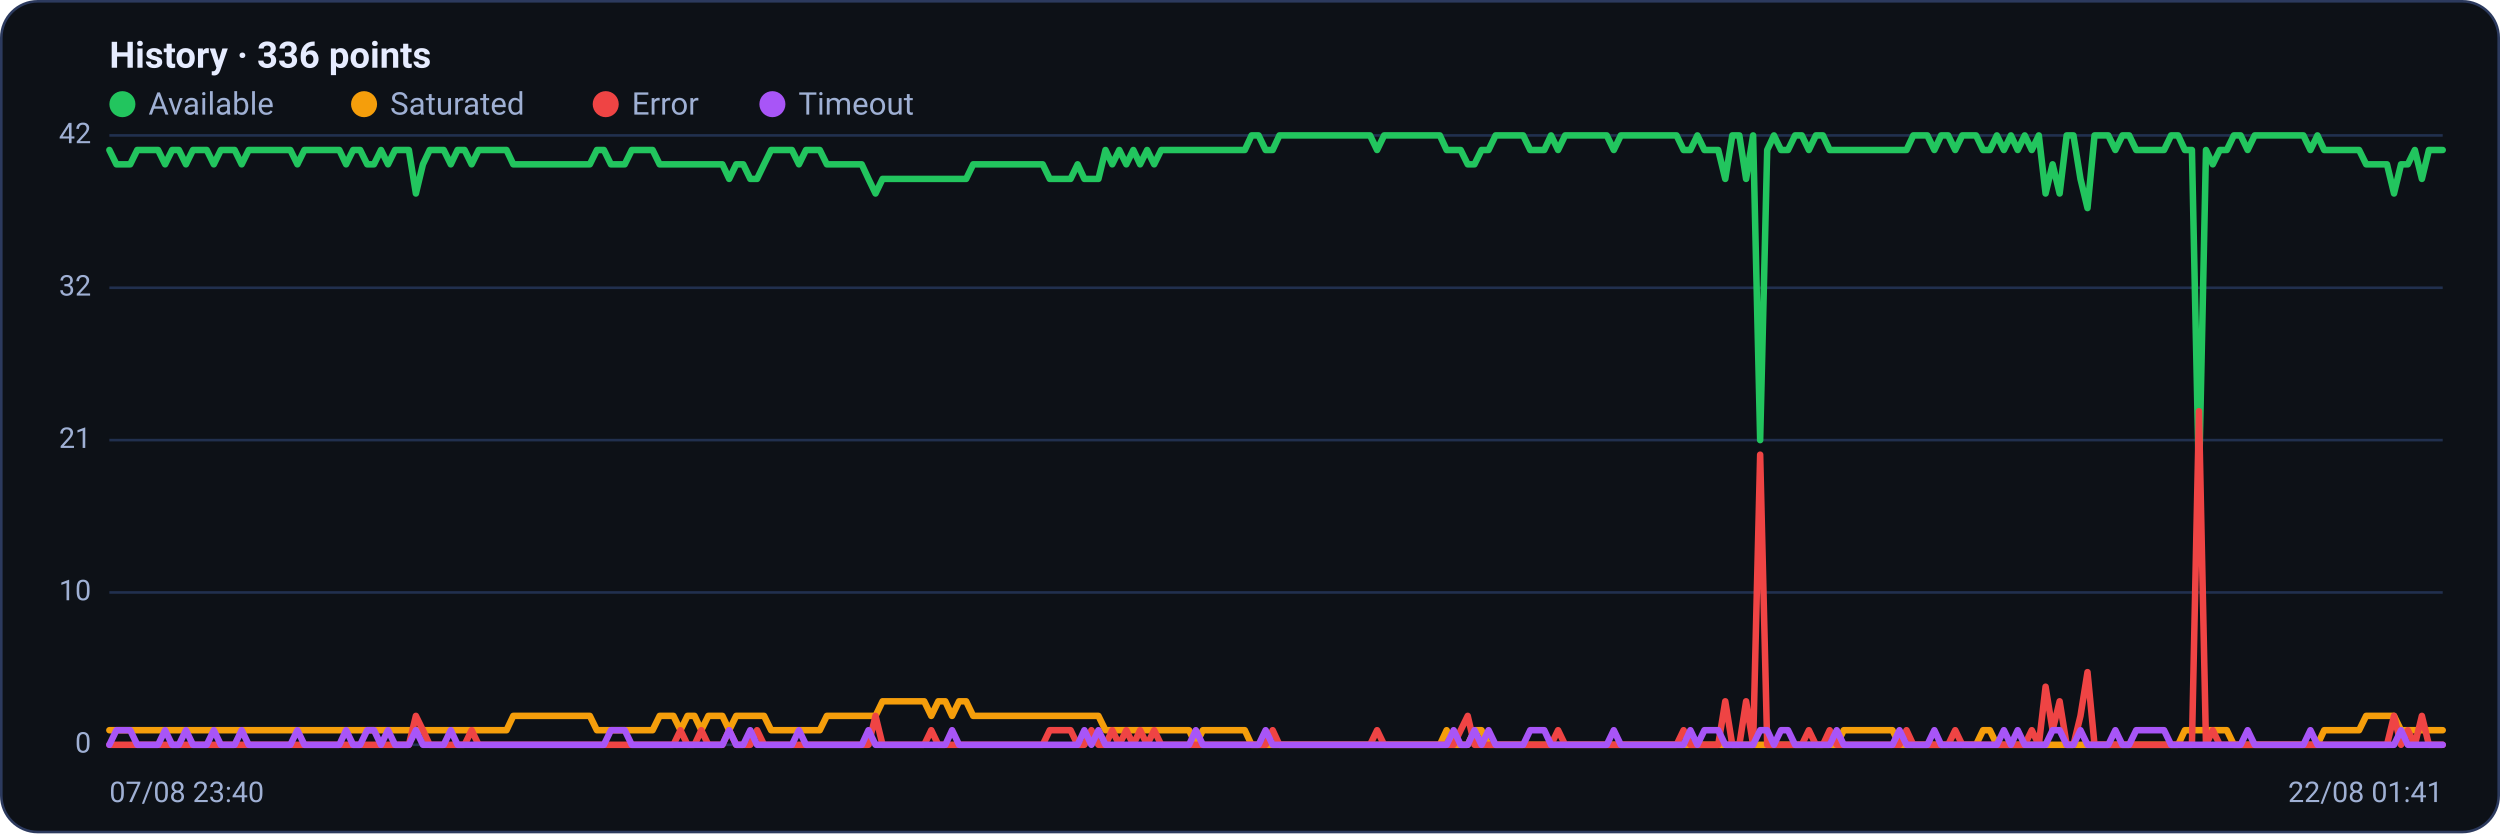
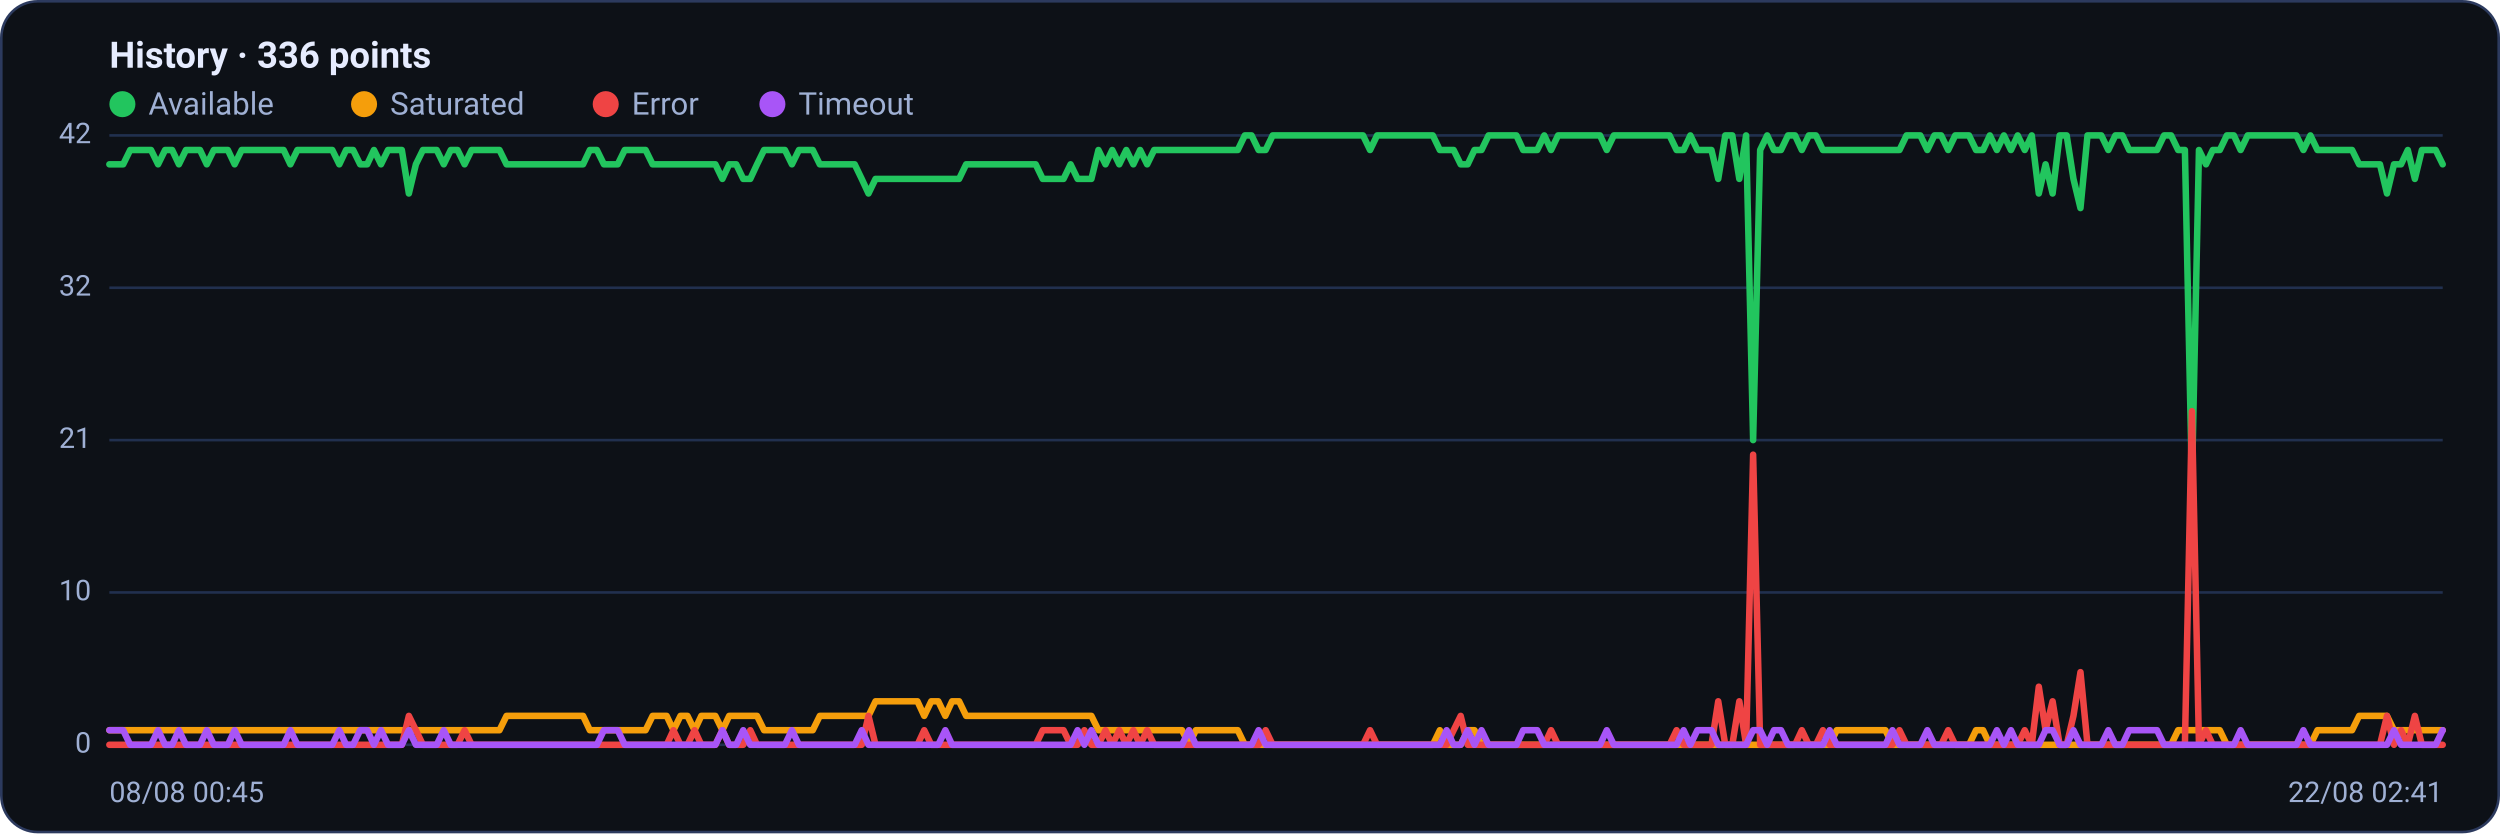
<svg xmlns="http://www.w3.org/2000/svg" viewBox="0 0 960 320" width="960" height="320" font-family="Segoe UI, system-ui, -apple-system, Roboto, Helvetica, Arial, sans-serif" role="img" aria-label="Availability history per region">
  <rect x="0.5" y="0.5" width="959" height="319" rx="14" fill="#0d1117" stroke="#2c3a5e" />
  <text x="42" y="26" font-size="14" font-weight="600" fill="#e6ecff">History · 336 points</text>
  <circle cx="47" cy="40" r="5" fill="#22c55e" />
  <text x="57" y="44" font-size="12" fill="#9fb0d4">Available</text>
  <circle cx="139.8" cy="40" r="5" fill="#f59e0b" />
  <text x="149.8" y="44" font-size="12" fill="#9fb0d4">Saturated</text>
  <circle cx="232.6" cy="40" r="5" fill="#ef4444" />
  <text x="242.6" y="44" font-size="12" fill="#9fb0d4">Error</text>
  <circle cx="296.6" cy="40" r="5" fill="#a855f7" />
  <text x="306.6" y="44" font-size="12" fill="#9fb0d4">Timeout</text>
  <line x1="42" y1="286.0" x2="938" y2="286.0" stroke="#21304f" stroke-width="1" />
  <text x="35" y="289.0" text-anchor="end" font-size="11" fill="#9fb0d4">0</text>
  <line x1="42" y1="227.5" x2="938" y2="227.5" stroke="#21304f" stroke-width="1" />
  <text x="35" y="230.5" text-anchor="end" font-size="11" fill="#9fb0d4">10</text>
  <line x1="42" y1="169.0" x2="938" y2="169.0" stroke="#21304f" stroke-width="1" />
  <text x="35" y="172.0" text-anchor="end" font-size="11" fill="#9fb0d4">21</text>
  <line x1="42" y1="110.5" x2="938" y2="110.5" stroke="#21304f" stroke-width="1" />
  <text x="35" y="113.5" text-anchor="end" font-size="11" fill="#9fb0d4">32</text>
  <line x1="42" y1="52.0" x2="938" y2="52.0" stroke="#21304f" stroke-width="1" />
  <text x="35" y="55.0" text-anchor="end" font-size="11" fill="#9fb0d4">42</text>
-   <polyline fill="none" stroke="#22c55e" stroke-width="2.5" stroke-linejoin="round" stroke-linecap="round" points="42.0,57.6 44.7,63.1 47.3,63.1 50.0,63.1 52.7,57.6 55.4,57.6 58.0,57.6 60.7,57.6 63.4,63.1 66.1,57.6 68.7,57.6 71.4,63.1 74.1,57.6 76.8,57.6 79.4,57.6 82.1,63.1 84.8,57.6 87.5,57.6 90.1,57.6 92.8,63.1 95.5,57.6 98.2,57.6 100.8,57.6 103.5,57.6 106.2,57.6 108.9,57.6 111.5,57.6 114.2,63.1 116.9,57.6 119.6,57.6 122.2,57.6 124.9,57.6 127.6,57.6 130.3,57.6 132.9,63.1 135.6,57.6 138.3,57.6 141.0,63.1 143.6,63.1 146.3,57.6 149.0,63.1 151.7,57.6 154.3,57.6 157.0,57.6 159.7,74.3 162.4,63.1 165.0,57.6 167.7,57.6 170.4,57.6 173.1,63.1 175.7,57.6 178.4,57.6 181.1,63.1 183.8,57.6 186.4,57.6 189.1,57.6 191.8,57.6 194.5,57.6 197.1,63.1 199.8,63.1 202.5,63.1 205.2,63.1 207.8,63.1 210.5,63.1 213.2,63.1 215.9,63.1 218.5,63.1 221.2,63.1 223.9,63.1 226.5,63.1 229.2,57.6 231.9,57.6 234.6,63.1 237.2,63.1 239.9,63.1 242.6,57.6 245.3,57.6 247.9,57.6 250.6,57.6 253.3,63.1 256.0,63.1 258.6,63.1 261.3,63.1 264.0,63.1 266.7,63.1 269.3,63.1 272.0,63.1 274.7,63.1 277.4,63.1 280.0,68.7 282.7,63.1 285.4,63.1 288.1,68.7 290.7,68.7 293.4,63.1 296.1,57.6 298.8,57.6 301.4,57.6 304.1,57.6 306.8,63.1 309.5,57.6 312.1,57.6 314.8,57.6 317.5,63.1 320.2,63.1 322.8,63.1 325.5,63.1 328.2,63.1 330.9,63.1 333.5,68.7 336.2,74.3 338.9,68.7 341.6,68.7 344.2,68.7 346.9,68.7 349.6,68.7 352.3,68.7 354.9,68.7 357.6,68.7 360.3,68.7 363.0,68.7 365.6,68.7 368.3,68.7 371.0,68.7 373.7,63.1 376.3,63.1 379.0,63.1 381.7,63.1 384.4,63.1 387.0,63.1 389.7,63.1 392.4,63.1 395.1,63.1 397.7,63.1 400.4,63.1 403.1,68.7 405.7,68.7 408.4,68.7 411.1,68.7 413.8,63.1 416.4,68.7 419.1,68.7 421.8,68.7 424.5,57.6 427.1,63.1 429.8,57.6 432.5,63.1 435.2,57.6 437.8,63.1 440.5,57.6 443.2,63.1 445.9,57.6 448.5,57.6 451.2,57.6 453.9,57.6 456.6,57.6 459.2,57.6 461.9,57.6 464.6,57.6 467.3,57.6 469.9,57.6 472.6,57.6 475.3,57.6 478.0,57.6 480.6,52.0 483.3,52.0 486.0,57.6 488.7,57.6 491.3,52.0 494.0,52.0 496.7,52.0 499.4,52.0 502.0,52.0 504.7,52.0 507.4,52.0 510.1,52.0 512.7,52.0 515.4,52.0 518.1,52.0 520.8,52.0 523.4,52.0 526.1,52.0 528.8,57.6 531.5,52.0 534.1,52.0 536.8,52.0 539.5,52.0 542.2,52.0 544.8,52.0 547.5,52.0 550.2,52.0 552.9,52.0 555.5,57.6 558.2,57.6 560.9,57.6 563.6,63.1 566.2,63.1 568.9,57.6 571.6,57.6 574.3,52.0 576.9,52.0 579.6,52.0 582.3,52.0 584.9,52.0 587.6,57.6 590.3,57.6 593.0,57.6 595.6,52.0 598.3,57.6 601.0,52.0 603.7,52.0 606.3,52.0 609.0,52.0 611.7,52.0 614.4,52.0 617.0,52.0 619.7,57.6 622.4,52.0 625.1,52.0 627.7,52.0 630.4,52.0 633.1,52.0 635.8,52.0 638.4,52.0 641.1,52.0 643.8,52.0 646.5,57.6 649.1,57.6 651.8,52.0 654.5,57.6 657.2,57.6 659.8,57.6 662.5,68.7 665.2,52.0 667.9,52.0 670.5,68.7 673.2,52.0 675.9,169.0 678.6,57.6 681.2,52.0 683.9,57.6 686.6,57.6 689.3,52.0 691.9,52.0 694.6,57.6 697.3,52.0 700.0,52.0 702.6,57.6 705.3,57.6 708.0,57.6 710.7,57.6 713.3,57.6 716.0,57.6 718.7,57.6 721.4,57.6 724.0,57.6 726.7,57.6 729.4,57.6 732.1,57.6 734.7,52.0 737.4,52.0 740.1,52.0 742.8,57.6 745.4,52.0 748.1,52.0 750.8,57.6 753.5,52.0 756.1,52.0 758.8,52.0 761.5,57.6 764.1,57.6 766.8,52.0 769.5,57.6 772.2,52.0 774.8,57.6 777.5,52.0 780.2,57.6 782.9,52.0 785.5,74.3 788.2,63.1 790.9,74.3 793.6,52.0 796.2,52.0 798.9,68.7 801.6,79.9 804.3,52.0 806.9,52.0 809.6,52.0 812.3,57.6 815.0,52.0 817.6,52.0 820.3,57.6 823.0,57.6 825.7,57.6 828.3,57.6 831.0,57.6 833.7,52.0 836.4,52.0 839.0,57.6 841.7,57.6 844.4,185.7 847.1,57.6 849.7,63.1 852.4,57.6 855.1,57.6 857.8,52.0 860.4,52.0 863.1,57.6 865.8,52.0 868.5,52.0 871.1,52.0 873.8,52.0 876.5,52.0 879.2,52.0 881.8,52.0 884.5,52.0 887.2,57.6 889.9,52.0 892.5,57.6 895.2,57.6 897.9,57.6 900.6,57.6 903.2,57.6 905.9,57.6 908.6,63.1 911.3,63.1 913.9,63.1 916.6,63.1 919.3,74.3 922.0,63.1 924.6,63.1 927.3,57.6 930.0,68.7 932.7,57.6 935.3,57.6 938.0,57.6" />
-   <polyline fill="none" stroke="#f59e0b" stroke-width="2.5" stroke-linejoin="round" stroke-linecap="round" points="42.0,280.4 44.7,280.4 47.3,280.4 50.0,280.4 52.7,280.4 55.4,280.4 58.0,280.4 60.7,280.4 63.4,280.4 66.1,280.4 68.7,280.4 71.4,280.4 74.1,280.4 76.8,280.4 79.4,280.4 82.1,280.4 84.8,280.4 87.5,280.4 90.1,280.4 92.8,280.4 95.5,280.4 98.2,280.4 100.8,280.4 103.5,280.4 106.2,280.4 108.9,280.4 111.5,280.4 114.2,280.4 116.9,280.4 119.6,280.4 122.2,280.4 124.9,280.4 127.6,280.4 130.3,280.4 132.9,280.4 135.6,280.4 138.3,280.4 141.0,280.4 143.6,280.4 146.3,280.4 149.0,280.4 151.7,280.4 154.3,280.4 157.0,280.4 159.7,280.4 162.4,280.4 165.0,280.4 167.7,280.4 170.4,280.4 173.1,280.4 175.7,280.4 178.4,280.4 181.1,280.4 183.8,280.4 186.4,280.4 189.1,280.4 191.8,280.4 194.5,280.4 197.1,274.9 199.8,274.9 202.5,274.9 205.2,274.9 207.8,274.9 210.5,274.9 213.2,274.9 215.9,274.9 218.5,274.9 221.2,274.9 223.9,274.9 226.5,274.9 229.2,280.4 231.9,280.4 234.6,280.4 237.2,280.4 239.9,280.4 242.6,280.4 245.3,280.4 247.9,280.4 250.6,280.4 253.3,274.9 256.0,274.9 258.6,274.9 261.3,280.4 264.0,274.9 266.7,274.9 269.3,280.4 272.0,274.9 274.7,274.9 277.4,274.9 280.0,280.4 282.7,274.9 285.4,274.9 288.1,274.9 290.7,274.9 293.4,274.9 296.1,280.4 298.8,280.4 301.4,280.4 304.1,280.4 306.8,280.4 309.5,280.4 312.1,280.4 314.8,280.4 317.5,274.9 320.2,274.9 322.8,274.9 325.5,274.9 328.2,274.9 330.9,274.9 333.5,274.9 336.2,274.9 338.9,269.3 341.6,269.3 344.2,269.3 346.9,269.3 349.6,269.3 352.3,269.3 354.9,269.3 357.6,274.9 360.3,269.3 363.0,269.3 365.6,274.9 368.3,269.3 371.0,269.3 373.7,274.9 376.3,274.9 379.0,274.9 381.7,274.9 384.4,274.9 387.0,274.9 389.7,274.9 392.4,274.9 395.1,274.9 397.7,274.9 400.4,274.9 403.1,274.9 405.7,274.9 408.4,274.9 411.1,274.9 413.8,274.9 416.4,274.9 419.1,274.9 421.8,274.9 424.5,280.4 427.1,280.4 429.8,280.4 432.5,280.4 435.2,280.4 437.8,280.4 440.5,280.4 443.2,280.4 445.9,280.4 448.5,280.4 451.2,280.4 453.9,280.4 456.6,280.4 459.2,286.0 461.9,280.4 464.6,280.4 467.3,280.4 469.9,280.4 472.6,280.4 475.3,280.4 478.0,280.4 480.6,286.0 483.3,286.0 486.0,286.0 488.7,286.0 491.3,286.0 494.0,286.0 496.7,286.0 499.4,286.0 502.0,286.0 504.7,286.0 507.4,286.0 510.1,286.0 512.7,286.0 515.4,286.0 518.1,286.0 520.8,286.0 523.4,286.0 526.1,286.0 528.8,286.0 531.5,286.0 534.1,286.0 536.8,286.0 539.5,286.0 542.2,286.0 544.8,286.0 547.5,286.0 550.2,286.0 552.9,286.0 555.5,280.4 558.2,286.0 560.9,286.0 563.6,286.0 566.2,280.4 568.9,280.4 571.6,286.0 574.3,286.0 576.9,286.0 579.6,286.0 582.3,286.0 584.9,286.0 587.6,286.0 590.3,286.0 593.0,286.0 595.6,286.0 598.3,286.0 601.0,286.0 603.7,286.0 606.3,286.0 609.0,286.0 611.7,286.0 614.4,286.0 617.0,286.0 619.7,286.0 622.4,286.0 625.1,286.0 627.7,286.0 630.4,286.0 633.1,286.0 635.8,286.0 638.4,286.0 641.1,286.0 643.8,286.0 646.5,286.0 649.1,286.0 651.8,286.0 654.5,286.0 657.2,286.0 659.8,286.0 662.5,286.0 665.2,286.0 667.9,286.0 670.5,286.0 673.2,286.0 675.9,286.0 678.6,286.0 681.2,286.0 683.9,286.0 686.6,286.0 689.3,286.0 691.9,286.0 694.6,286.0 697.3,286.0 700.0,286.0 702.6,286.0 705.3,286.0 708.0,280.4 710.7,280.4 713.3,280.4 716.0,280.4 718.7,280.4 721.4,280.4 724.0,280.4 726.7,280.4 729.4,286.0 732.1,286.0 734.7,286.0 737.4,286.0 740.1,286.0 742.8,286.0 745.4,286.0 748.1,286.0 750.8,286.0 753.5,286.0 756.1,286.0 758.8,286.0 761.5,280.4 764.1,280.4 766.8,286.0 769.5,286.0 772.2,286.0 774.8,286.0 777.5,286.0 780.2,286.0 782.9,286.0 785.5,286.0 788.2,286.0 790.9,286.0 793.6,286.0 796.2,286.0 798.9,286.0 801.6,286.0 804.3,286.0 806.9,286.0 809.6,286.0 812.3,286.0 815.0,286.0 817.6,286.0 820.3,286.0 823.0,286.0 825.7,286.0 828.3,286.0 831.0,286.0 833.7,286.0 836.4,286.0 839.0,280.4 841.7,280.4 844.4,280.4 847.1,280.4 849.7,280.4 852.4,280.4 855.1,280.4 857.8,286.0 860.4,286.0 863.1,286.0 865.8,286.0 868.5,286.0 871.1,286.0 873.8,286.0 876.5,286.0 879.2,286.0 881.8,286.0 884.5,286.0 887.2,286.0 889.9,286.0 892.5,280.4 895.2,280.4 897.9,280.4 900.6,280.4 903.2,280.4 905.9,280.4 908.6,274.9 911.3,274.9 913.9,274.9 916.6,274.9 919.3,274.9 922.0,280.4 924.6,280.4 927.3,280.4 930.0,280.4 932.7,280.4 935.3,280.4 938.0,280.4" />
-   <polyline fill="none" stroke="#ef4444" stroke-width="2.5" stroke-linejoin="round" stroke-linecap="round" points="42.0,286.0 44.7,286.0 47.3,286.0 50.0,286.0 52.7,286.0 55.4,286.0 58.0,286.0 60.7,286.0 63.4,286.0 66.1,286.0 68.7,286.0 71.4,286.0 74.1,286.0 76.8,286.0 79.4,286.0 82.1,286.0 84.8,286.0 87.5,286.0 90.1,286.0 92.8,286.0 95.5,286.0 98.2,286.0 100.8,286.0 103.5,286.0 106.2,286.0 108.9,286.0 111.5,286.0 114.2,286.0 116.9,286.0 119.6,286.0 122.2,286.0 124.9,286.0 127.6,286.0 130.3,286.0 132.9,286.0 135.6,286.0 138.3,286.0 141.0,286.0 143.6,286.0 146.3,286.0 149.0,286.0 151.7,286.0 154.3,286.0 157.0,286.0 159.7,274.9 162.4,280.4 165.0,286.0 167.7,286.0 170.4,286.0 173.1,286.0 175.7,286.0 178.4,286.0 181.1,280.4 183.8,286.0 186.4,286.0 189.1,286.0 191.8,286.0 194.5,286.0 197.1,286.0 199.8,286.0 202.5,286.0 205.2,286.0 207.8,286.0 210.5,286.0 213.2,286.0 215.9,286.0 218.5,286.0 221.2,286.0 223.9,286.0 226.5,286.0 229.2,286.0 231.9,286.0 234.6,286.0 237.2,286.0 239.9,286.0 242.6,286.0 245.3,286.0 247.9,286.0 250.6,286.0 253.3,286.0 256.0,286.0 258.6,286.0 261.3,280.4 264.0,286.0 266.7,286.0 269.3,280.4 272.0,286.0 274.7,286.0 277.4,286.0 280.0,280.4 282.7,286.0 285.4,286.0 288.1,286.0 290.7,280.4 293.4,286.0 296.1,286.0 298.8,286.0 301.4,286.0 304.1,286.0 306.8,286.0 309.5,286.0 312.1,286.0 314.8,286.0 317.5,286.0 320.2,286.0 322.8,286.0 325.5,286.0 328.2,286.0 330.9,286.0 333.5,286.0 336.2,274.9 338.9,286.0 341.6,286.0 344.2,286.0 346.9,286.0 349.6,286.0 352.3,286.0 354.9,286.0 357.6,280.4 360.3,286.0 363.0,286.0 365.6,286.0 368.3,286.0 371.0,286.0 373.7,286.0 376.3,286.0 379.0,286.0 381.7,286.0 384.4,286.0 387.0,286.0 389.7,286.0 392.4,286.0 395.1,286.0 397.7,286.0 400.4,286.0 403.1,280.4 405.7,280.4 408.4,280.4 411.1,280.4 413.8,286.0 416.4,286.0 419.1,280.4 421.8,286.0 424.5,286.0 427.1,280.4 429.8,286.0 432.5,280.4 435.2,286.0 437.8,280.4 440.5,286.0 443.2,280.4 445.9,286.0 448.5,286.0 451.2,286.0 453.9,286.0 456.6,286.0 459.2,286.0 461.9,286.0 464.6,286.0 467.3,286.0 469.9,286.0 472.6,286.0 475.3,286.0 478.0,286.0 480.6,286.0 483.3,286.0 486.0,286.0 488.7,280.4 491.3,286.0 494.0,286.0 496.7,286.0 499.4,286.0 502.0,286.0 504.7,286.0 507.4,286.0 510.1,286.0 512.7,286.0 515.4,286.0 518.1,286.0 520.8,286.0 523.4,286.0 526.1,286.0 528.8,280.4 531.5,286.0 534.1,286.0 536.8,286.0 539.5,286.0 542.2,286.0 544.8,286.0 547.5,286.0 550.2,286.0 552.9,286.0 555.5,286.0 558.2,286.0 560.9,280.4 563.6,274.9 566.2,286.0 568.9,286.0 571.6,286.0 574.3,286.0 576.9,286.0 579.6,286.0 582.3,286.0 584.9,286.0 587.6,286.0 590.3,286.0 593.0,286.0 595.6,286.0 598.3,280.4 601.0,286.0 603.7,286.0 606.3,286.0 609.0,286.0 611.7,286.0 614.4,286.0 617.0,286.0 619.7,286.0 622.4,286.0 625.1,286.0 627.7,286.0 630.4,286.0 633.1,286.0 635.8,286.0 638.4,286.0 641.1,286.0 643.8,286.0 646.5,280.4 649.1,286.0 651.8,286.0 654.5,286.0 657.2,286.0 659.8,286.0 662.5,269.3 665.2,286.0 667.9,286.0 670.5,269.3 673.2,286.0 675.9,174.6 678.6,286.0 681.2,286.0 683.9,286.0 686.6,286.0 689.3,286.0 691.9,286.0 694.6,280.4 697.3,286.0 700.0,286.0 702.6,280.4 705.3,286.0 708.0,286.0 710.7,286.0 713.3,286.0 716.0,286.0 718.7,286.0 721.4,286.0 724.0,286.0 726.7,286.0 729.4,286.0 732.1,280.4 734.7,286.0 737.4,286.0 740.1,286.0 742.8,286.0 745.4,286.0 748.1,286.0 750.8,280.4 753.5,286.0 756.1,286.0 758.8,286.0 761.5,286.0 764.1,286.0 766.8,286.0 769.5,286.0 772.2,286.0 774.8,286.0 777.5,286.0 780.2,280.4 782.9,286.0 785.5,263.7 788.2,280.4 790.9,269.3 793.6,286.0 796.2,286.0 798.9,274.9 801.6,258.1 804.3,286.0 806.9,286.0 809.6,286.0 812.3,286.0 815.0,286.0 817.6,286.0 820.3,286.0 823.0,286.0 825.7,286.0 828.3,286.0 831.0,286.0 833.7,286.0 836.4,286.0 839.0,286.0 841.7,286.0 844.4,157.9 847.1,286.0 849.7,280.4 852.4,286.0 855.1,286.0 857.8,286.0 860.4,286.0 863.1,286.0 865.8,286.0 868.5,286.0 871.1,286.0 873.8,286.0 876.5,286.0 879.2,286.0 881.8,286.0 884.5,286.0 887.2,286.0 889.9,286.0 892.5,286.0 895.2,286.0 897.9,286.0 900.6,286.0 903.2,286.0 905.9,286.0 908.6,286.0 911.3,286.0 913.9,286.0 916.6,286.0 919.3,274.9 922.0,286.0 924.6,280.4 927.3,286.0 930.0,274.9 932.7,286.0 935.3,286.0 938.0,286.0" />
-   <polyline fill="none" stroke="#a855f7" stroke-width="2.5" stroke-linejoin="round" stroke-linecap="round" points="42.0,286.0 44.7,280.4 47.3,280.4 50.0,280.4 52.7,286.0 55.4,286.0 58.0,286.0 60.7,286.0 63.4,280.4 66.1,286.0 68.7,286.0 71.4,280.4 74.1,286.0 76.8,286.0 79.4,286.0 82.1,280.4 84.8,286.0 87.5,286.0 90.1,286.0 92.8,280.4 95.5,286.0 98.2,286.0 100.8,286.0 103.5,286.0 106.2,286.0 108.9,286.0 111.5,286.0 114.2,280.4 116.9,286.0 119.6,286.0 122.2,286.0 124.9,286.0 127.6,286.0 130.3,286.0 132.9,280.4 135.6,286.0 138.3,286.0 141.0,280.4 143.6,280.4 146.3,286.0 149.0,280.4 151.7,286.0 154.3,286.0 157.0,286.0 159.7,280.4 162.4,286.0 165.0,286.0 167.7,286.0 170.4,286.0 173.1,280.4 175.7,286.0 178.4,286.0 181.1,286.0 183.8,286.0 186.4,286.0 189.1,286.0 191.8,286.0 194.5,286.0 197.1,286.0 199.8,286.0 202.5,286.0 205.2,286.0 207.8,286.0 210.5,286.0 213.2,286.0 215.9,286.0 218.5,286.0 221.2,286.0 223.9,286.0 226.5,286.0 229.2,286.0 231.9,286.0 234.6,280.4 237.2,280.4 239.9,280.4 242.6,286.0 245.3,286.0 247.9,286.0 250.6,286.0 253.3,286.0 256.0,286.0 258.6,286.0 261.3,286.0 264.0,286.0 266.7,286.0 269.3,286.0 272.0,286.0 274.7,286.0 277.4,286.0 280.0,280.4 282.7,286.0 285.4,286.0 288.1,280.4 290.7,286.0 293.4,286.0 296.1,286.0 298.8,286.0 301.4,286.0 304.1,286.0 306.8,280.4 309.5,286.0 312.1,286.0 314.8,286.0 317.5,286.0 320.2,286.0 322.8,286.0 325.5,286.0 328.2,286.0 330.9,286.0 333.5,280.4 336.2,286.0 338.9,286.0 341.6,286.0 344.2,286.0 346.9,286.0 349.6,286.0 352.3,286.0 354.9,286.0 357.6,286.0 360.3,286.0 363.0,286.0 365.6,280.4 368.3,286.0 371.0,286.0 373.7,286.0 376.3,286.0 379.0,286.0 381.7,286.0 384.4,286.0 387.0,286.0 389.7,286.0 392.4,286.0 395.1,286.0 397.7,286.0 400.4,286.0 403.1,286.0 405.7,286.0 408.4,286.0 411.1,286.0 413.8,286.0 416.4,280.4 419.1,286.0 421.8,280.4 424.5,286.0 427.1,286.0 429.8,286.0 432.5,286.0 435.2,286.0 437.8,286.0 440.5,286.0 443.2,286.0 445.9,286.0 448.5,286.0 451.2,286.0 453.9,286.0 456.6,286.0 459.2,280.4 461.9,286.0 464.6,286.0 467.3,286.0 469.9,286.0 472.6,286.0 475.3,286.0 478.0,286.0 480.6,286.0 483.3,286.0 486.0,280.4 488.7,286.0 491.3,286.0 494.0,286.0 496.7,286.0 499.4,286.0 502.0,286.0 504.7,286.0 507.4,286.0 510.1,286.0 512.7,286.0 515.4,286.0 518.1,286.0 520.8,286.0 523.4,286.0 526.1,286.0 528.8,286.0 531.5,286.0 534.1,286.0 536.8,286.0 539.5,286.0 542.2,286.0 544.8,286.0 547.5,286.0 550.2,286.0 552.9,286.0 555.5,286.0 558.2,280.4 560.9,286.0 563.6,286.0 566.2,280.4 568.9,286.0 571.6,280.4 574.3,286.0 576.9,286.0 579.6,286.0 582.3,286.0 584.9,286.0 587.6,280.4 590.3,280.4 593.0,280.4 595.6,286.0 598.3,286.0 601.0,286.0 603.7,286.0 606.3,286.0 609.0,286.0 611.7,286.0 614.4,286.0 617.0,286.0 619.7,280.4 622.4,286.0 625.1,286.0 627.7,286.0 630.4,286.0 633.1,286.0 635.8,286.0 638.4,286.0 641.1,286.0 643.8,286.0 646.5,286.0 649.1,280.4 651.8,286.0 654.5,280.4 657.2,280.4 659.8,280.4 662.5,286.0 665.2,286.0 667.9,286.0 670.5,286.0 673.2,286.0 675.9,280.4 678.6,280.4 681.2,286.0 683.9,280.4 686.6,280.4 689.3,286.0 691.9,286.0 694.6,286.0 697.3,286.0 700.0,286.0 702.6,286.0 705.3,280.4 708.0,286.0 710.7,286.0 713.3,286.0 716.0,286.0 718.7,286.0 721.4,286.0 724.0,286.0 726.7,286.0 729.4,280.4 732.1,286.0 734.7,286.0 737.4,286.0 740.1,286.0 742.8,280.4 745.4,286.0 748.1,286.0 750.8,286.0 753.5,286.0 756.1,286.0 758.8,286.0 761.5,286.0 764.1,286.0 766.8,286.0 769.5,280.4 772.2,286.0 774.8,280.4 777.5,286.0 780.2,286.0 782.9,286.0 785.5,286.0 788.2,280.4 790.9,280.4 793.6,286.0 796.2,286.0 798.9,280.4 801.6,286.0 804.3,286.0 806.9,286.0 809.6,286.0 812.3,280.4 815.0,286.0 817.6,286.0 820.3,280.4 823.0,280.4 825.7,280.4 828.3,280.4 831.0,280.4 833.7,286.0 836.4,286.0 839.0,286.0 841.7,286.0 844.4,286.0 847.1,286.0 849.7,286.0 852.4,286.0 855.1,286.0 857.8,286.0 860.4,286.0 863.1,280.4 865.8,286.0 868.5,286.0 871.1,286.0 873.8,286.0 876.5,286.0 879.2,286.0 881.8,286.0 884.5,286.0 887.2,280.4 889.9,286.0 892.5,286.0 895.2,286.0 897.9,286.0 900.6,286.0 903.2,286.0 905.9,286.0 908.6,286.0 911.3,286.0 913.9,286.0 916.6,286.0 919.3,286.0 922.0,280.4 924.6,286.0 927.3,286.0 930.0,286.0 932.7,286.0 935.3,286.0 938.0,286.0" />
-   <text x="42" y="308" font-size="11" fill="#9fb0d4">07/08 23:40</text>
-   <text x="938" y="308" text-anchor="end" font-size="11" fill="#9fb0d4">22/08 01:41</text>
+   <polyline fill="none" stroke="#22c55e" stroke-width="2.5" stroke-linejoin="round" stroke-linecap="round" points="42.0,63.1 44.7,63.1 47.3,63.1 50.0,57.6 52.7,57.6 55.4,57.6 58.0,57.6 60.7,63.1 63.4,57.6 66.1,57.6 68.7,63.1 71.4,57.6 74.1,57.6 76.8,57.6 79.4,63.1 82.1,57.6 84.8,57.6 87.5,57.6 90.1,63.1 92.8,57.6 95.5,57.6 98.2,57.6 100.8,57.6 103.5,57.6 106.2,57.6 108.9,57.6 111.5,63.1 114.2,57.6 116.9,57.6 119.6,57.6 122.2,57.6 124.9,57.6 127.6,57.6 130.3,63.1 132.9,57.6 135.6,57.6 138.3,63.1 141.0,63.1 143.6,57.6 146.3,63.1 149.0,57.6 151.7,57.6 154.3,57.6 157.0,74.3 159.7,63.1 162.4,57.6 165.0,57.6 167.7,57.6 170.4,63.1 173.1,57.6 175.7,57.6 178.4,63.1 181.1,57.6 183.8,57.6 186.4,57.6 189.1,57.6 191.8,57.6 194.5,63.1 197.1,63.1 199.8,63.1 202.5,63.1 205.2,63.1 207.8,63.1 210.5,63.1 213.2,63.1 215.9,63.1 218.5,63.1 221.2,63.1 223.9,63.1 226.5,57.6 229.2,57.6 231.9,63.1 234.6,63.1 237.2,63.1 239.9,57.6 242.6,57.6 245.3,57.6 247.9,57.6 250.6,63.1 253.3,63.1 256.0,63.1 258.6,63.1 261.3,63.1 264.0,63.1 266.7,63.1 269.3,63.1 272.0,63.1 274.7,63.1 277.4,68.7 280.0,63.1 282.7,63.1 285.4,68.7 288.1,68.7 290.7,63.1 293.4,57.6 296.1,57.6 298.8,57.6 301.4,57.6 304.1,63.1 306.8,57.6 309.5,57.6 312.1,57.6 314.8,63.1 317.5,63.1 320.2,63.1 322.8,63.1 325.5,63.1 328.2,63.1 330.9,68.7 333.5,74.3 336.2,68.7 338.9,68.7 341.6,68.7 344.2,68.7 346.9,68.7 349.6,68.7 352.3,68.7 354.9,68.7 357.6,68.7 360.3,68.7 363.0,68.7 365.6,68.7 368.3,68.7 371.0,63.1 373.7,63.1 376.3,63.1 379.0,63.1 381.7,63.1 384.4,63.1 387.0,63.1 389.7,63.1 392.4,63.1 395.1,63.1 397.7,63.1 400.4,68.7 403.1,68.7 405.7,68.7 408.4,68.7 411.1,63.1 413.8,68.7 416.4,68.7 419.1,68.7 421.8,57.6 424.5,63.1 427.1,57.6 429.8,63.1 432.5,57.6 435.2,63.1 437.8,57.6 440.5,63.1 443.2,57.6 445.9,57.6 448.5,57.6 451.2,57.6 453.9,57.6 456.6,57.6 459.2,57.6 461.9,57.6 464.6,57.6 467.3,57.6 469.9,57.6 472.6,57.6 475.3,57.6 478.0,52.0 480.6,52.0 483.3,57.6 486.0,57.6 488.7,52.0 491.3,52.0 494.0,52.0 496.7,52.0 499.4,52.0 502.0,52.0 504.7,52.0 507.4,52.0 510.1,52.0 512.7,52.0 515.4,52.0 518.1,52.0 520.8,52.0 523.4,52.0 526.1,57.6 528.8,52.0 531.5,52.0 534.1,52.0 536.8,52.0 539.5,52.0 542.2,52.0 544.8,52.0 547.5,52.0 550.2,52.0 552.9,57.6 555.5,57.6 558.2,57.6 560.9,63.1 563.6,63.1 566.2,57.6 568.9,57.6 571.6,52.0 574.3,52.0 576.9,52.0 579.6,52.0 582.3,52.0 584.9,57.6 587.6,57.6 590.3,57.6 593.0,52.0 595.6,57.6 598.3,52.0 601.0,52.0 603.7,52.0 606.3,52.0 609.0,52.0 611.7,52.0 614.4,52.0 617.0,57.6 619.7,52.0 622.4,52.0 625.1,52.0 627.7,52.0 630.4,52.0 633.1,52.0 635.8,52.0 638.4,52.0 641.1,52.0 643.8,57.6 646.5,57.6 649.1,52.0 651.8,57.6 654.5,57.6 657.2,57.6 659.8,68.7 662.5,52.0 665.2,52.0 667.9,68.7 670.5,52.0 673.2,169.0 675.9,57.6 678.6,52.0 681.2,57.6 683.9,57.6 686.6,52.0 689.3,52.0 691.9,57.6 694.6,52.0 697.3,52.0 700.0,57.6 702.6,57.6 705.3,57.6 708.0,57.6 710.7,57.6 713.3,57.6 716.0,57.6 718.7,57.6 721.4,57.6 724.0,57.6 726.7,57.6 729.4,57.6 732.1,52.0 734.7,52.0 737.4,52.0 740.1,57.6 742.8,52.0 745.4,52.0 748.1,57.6 750.8,52.0 753.5,52.0 756.1,52.0 758.8,57.6 761.5,57.6 764.1,52.0 766.8,57.6 769.5,52.0 772.2,57.6 774.8,52.0 777.5,57.6 780.2,52.0 782.9,74.3 785.5,63.1 788.2,74.3 790.9,52.0 793.6,52.0 796.2,68.7 798.9,79.9 801.6,52.0 804.3,52.0 806.9,52.0 809.6,57.6 812.3,52.0 815.0,52.0 817.6,57.6 820.3,57.6 823.0,57.6 825.7,57.6 828.3,57.6 831.0,52.0 833.7,52.0 836.4,57.6 839.0,57.6 841.7,185.7 844.4,57.6 847.1,63.1 849.7,57.6 852.4,57.6 855.1,52.0 857.8,52.0 860.4,57.6 863.1,52.0 865.8,52.0 868.5,52.0 871.1,52.0 873.8,52.0 876.5,52.0 879.2,52.0 881.8,52.0 884.5,57.6 887.2,52.0 889.9,57.6 892.5,57.6 895.2,57.6 897.9,57.6 900.6,57.6 903.2,57.6 905.9,63.1 908.6,63.1 911.3,63.1 913.9,63.1 916.6,74.3 919.3,63.1 922.0,63.1 924.6,57.6 927.3,68.7 930.0,57.6 932.7,57.6 935.3,57.6 938.0,63.1" />
+   <polyline fill="none" stroke="#f59e0b" stroke-width="2.5" stroke-linejoin="round" stroke-linecap="round" points="42.0,280.4 44.7,280.4 47.3,280.4 50.0,280.4 52.7,280.4 55.4,280.4 58.0,280.4 60.7,280.4 63.4,280.4 66.1,280.4 68.7,280.4 71.4,280.4 74.1,280.4 76.8,280.4 79.4,280.4 82.1,280.4 84.8,280.4 87.5,280.4 90.1,280.4 92.8,280.4 95.5,280.4 98.2,280.4 100.8,280.4 103.5,280.4 106.2,280.4 108.9,280.4 111.5,280.4 114.2,280.4 116.9,280.4 119.6,280.4 122.2,280.4 124.9,280.4 127.6,280.4 130.3,280.4 132.9,280.4 135.6,280.4 138.3,280.4 141.0,280.4 143.6,280.4 146.3,280.4 149.0,280.4 151.7,280.4 154.3,280.4 157.0,280.4 159.7,280.4 162.4,280.4 165.0,280.4 167.7,280.4 170.4,280.4 173.1,280.4 175.7,280.4 178.4,280.4 181.1,280.4 183.8,280.4 186.4,280.4 189.1,280.4 191.8,280.4 194.5,274.9 197.1,274.9 199.8,274.9 202.5,274.9 205.2,274.9 207.8,274.9 210.5,274.9 213.2,274.9 215.9,274.9 218.5,274.9 221.2,274.9 223.9,274.9 226.5,280.4 229.2,280.4 231.9,280.4 234.6,280.4 237.2,280.4 239.9,280.4 242.6,280.4 245.3,280.4 247.9,280.4 250.6,274.9 253.3,274.9 256.0,274.9 258.6,280.4 261.3,274.9 264.0,274.9 266.7,280.4 269.3,274.9 272.0,274.9 274.7,274.9 277.4,280.4 280.0,274.9 282.7,274.9 285.4,274.9 288.1,274.9 290.7,274.9 293.4,280.4 296.1,280.4 298.8,280.4 301.4,280.4 304.1,280.4 306.8,280.4 309.5,280.4 312.1,280.4 314.8,274.9 317.5,274.9 320.2,274.9 322.8,274.9 325.5,274.9 328.2,274.9 330.9,274.9 333.5,274.9 336.2,269.3 338.9,269.3 341.6,269.3 344.2,269.3 346.9,269.3 349.6,269.3 352.3,269.3 354.9,274.9 357.6,269.3 360.3,269.3 363.0,274.9 365.6,269.3 368.3,269.3 371.0,274.9 373.7,274.9 376.3,274.9 379.0,274.9 381.7,274.9 384.4,274.9 387.0,274.9 389.7,274.9 392.4,274.9 395.1,274.9 397.7,274.9 400.4,274.9 403.1,274.9 405.7,274.9 408.4,274.9 411.1,274.9 413.8,274.9 416.4,274.9 419.1,274.9 421.8,280.4 424.5,280.4 427.1,280.4 429.8,280.4 432.5,280.4 435.2,280.4 437.8,280.4 440.5,280.4 443.2,280.4 445.9,280.4 448.5,280.4 451.2,280.4 453.9,280.4 456.6,286.0 459.2,280.4 461.9,280.4 464.6,280.4 467.3,280.4 469.9,280.4 472.6,280.4 475.3,280.4 478.0,286.0 480.6,286.0 483.3,286.0 486.0,286.0 488.7,286.0 491.3,286.0 494.0,286.0 496.7,286.0 499.4,286.0 502.0,286.0 504.7,286.0 507.4,286.0 510.1,286.0 512.7,286.0 515.4,286.0 518.1,286.0 520.8,286.0 523.4,286.0 526.1,286.0 528.8,286.0 531.5,286.0 534.1,286.0 536.8,286.0 539.5,286.0 542.2,286.0 544.8,286.0 547.5,286.0 550.2,286.0 552.9,280.4 555.5,286.0 558.2,286.0 560.9,286.0 563.6,280.4 566.2,280.4 568.9,286.0 571.6,286.0 574.3,286.0 576.9,286.0 579.6,286.0 582.3,286.0 584.9,286.0 587.6,286.0 590.3,286.0 593.0,286.0 595.6,286.0 598.3,286.0 601.0,286.0 603.7,286.0 606.3,286.0 609.0,286.0 611.7,286.0 614.4,286.0 617.0,286.0 619.7,286.0 622.4,286.0 625.1,286.0 627.7,286.0 630.4,286.0 633.1,286.0 635.8,286.0 638.4,286.0 641.1,286.0 643.8,286.0 646.5,286.0 649.1,286.0 651.8,286.0 654.5,286.0 657.2,286.0 659.8,286.0 662.5,286.0 665.2,286.0 667.9,286.0 670.5,286.0 673.2,286.0 675.9,286.0 678.6,286.0 681.2,286.0 683.9,286.0 686.6,286.0 689.3,286.0 691.9,286.0 694.6,286.0 697.3,286.0 700.0,286.0 702.6,286.0 705.3,280.4 708.0,280.4 710.7,280.4 713.3,280.4 716.0,280.4 718.7,280.4 721.4,280.4 724.0,280.4 726.7,286.0 729.4,286.0 732.1,286.0 734.7,286.0 737.4,286.0 740.1,286.0 742.8,286.0 745.4,286.0 748.1,286.0 750.8,286.0 753.5,286.0 756.1,286.0 758.8,280.4 761.5,280.4 764.1,286.0 766.8,286.0 769.5,286.0 772.2,286.0 774.8,286.0 777.5,286.0 780.2,286.0 782.9,286.0 785.5,286.0 788.2,286.0 790.9,286.0 793.6,286.0 796.2,286.0 798.9,286.0 801.6,286.0 804.3,286.0 806.9,286.0 809.6,286.0 812.3,286.0 815.0,286.0 817.6,286.0 820.3,286.0 823.0,286.0 825.7,286.0 828.3,286.0 831.0,286.0 833.7,286.0 836.4,280.4 839.0,280.4 841.7,280.4 844.4,280.4 847.1,280.4 849.7,280.4 852.4,280.4 855.1,286.0 857.8,286.0 860.4,286.0 863.1,286.0 865.8,286.0 868.5,286.0 871.1,286.0 873.8,286.0 876.5,286.0 879.2,286.0 881.8,286.0 884.5,286.0 887.2,286.0 889.9,280.4 892.5,280.4 895.2,280.4 897.9,280.4 900.6,280.4 903.2,280.4 905.9,274.9 908.6,274.9 911.3,274.9 913.9,274.9 916.6,274.9 919.3,280.4 922.0,280.4 924.6,280.4 927.3,280.4 930.0,280.4 932.7,280.4 935.3,280.4 938.0,280.4" />
+   <polyline fill="none" stroke="#ef4444" stroke-width="2.5" stroke-linejoin="round" stroke-linecap="round" points="42.0,286.0 44.7,286.0 47.3,286.0 50.0,286.0 52.7,286.0 55.4,286.0 58.0,286.0 60.7,286.0 63.4,286.0 66.1,286.0 68.7,286.0 71.4,286.0 74.1,286.0 76.8,286.0 79.4,286.0 82.1,286.0 84.8,286.0 87.5,286.0 90.1,286.0 92.8,286.0 95.5,286.0 98.2,286.0 100.8,286.0 103.5,286.0 106.2,286.0 108.9,286.0 111.5,286.0 114.2,286.0 116.9,286.0 119.6,286.0 122.2,286.0 124.9,286.0 127.6,286.0 130.3,286.0 132.9,286.0 135.6,286.0 138.3,286.0 141.0,286.0 143.6,286.0 146.3,286.0 149.0,286.0 151.7,286.0 154.3,286.0 157.0,274.9 159.7,280.4 162.4,286.0 165.0,286.0 167.7,286.0 170.4,286.0 173.1,286.0 175.7,286.0 178.4,280.4 181.1,286.0 183.8,286.0 186.4,286.0 189.1,286.0 191.8,286.0 194.5,286.0 197.1,286.0 199.8,286.0 202.5,286.0 205.2,286.0 207.8,286.0 210.5,286.0 213.2,286.0 215.9,286.0 218.5,286.0 221.2,286.0 223.9,286.0 226.5,286.0 229.2,286.0 231.9,286.0 234.6,286.0 237.2,286.0 239.9,286.0 242.6,286.0 245.3,286.0 247.9,286.0 250.6,286.0 253.3,286.0 256.0,286.0 258.6,280.4 261.3,286.0 264.0,286.0 266.7,280.4 269.3,286.0 272.0,286.0 274.7,286.0 277.4,280.4 280.0,286.0 282.7,286.0 285.4,286.0 288.1,280.4 290.7,286.0 293.4,286.0 296.1,286.0 298.8,286.0 301.4,286.0 304.1,286.0 306.8,286.0 309.5,286.0 312.1,286.0 314.8,286.0 317.5,286.0 320.2,286.0 322.8,286.0 325.5,286.0 328.2,286.0 330.9,286.0 333.5,274.9 336.2,286.0 338.9,286.0 341.6,286.0 344.2,286.0 346.9,286.0 349.6,286.0 352.3,286.0 354.9,280.4 357.6,286.0 360.3,286.0 363.0,286.0 365.6,286.0 368.3,286.0 371.0,286.0 373.7,286.0 376.3,286.0 379.0,286.0 381.7,286.0 384.4,286.0 387.0,286.0 389.7,286.0 392.4,286.0 395.1,286.0 397.7,286.0 400.4,280.4 403.1,280.4 405.7,280.4 408.4,280.4 411.1,286.0 413.8,286.0 416.4,280.4 419.1,286.0 421.8,286.0 424.5,280.4 427.1,286.0 429.8,280.4 432.5,286.0 435.2,280.4 437.8,286.0 440.5,280.4 443.2,286.0 445.9,286.0 448.5,286.0 451.2,286.0 453.9,286.0 456.6,286.0 459.2,286.0 461.9,286.0 464.6,286.0 467.3,286.0 469.9,286.0 472.6,286.0 475.3,286.0 478.0,286.0 480.6,286.0 483.3,286.0 486.0,280.4 488.7,286.0 491.3,286.0 494.0,286.0 496.7,286.0 499.4,286.0 502.0,286.0 504.7,286.0 507.4,286.0 510.1,286.0 512.7,286.0 515.4,286.0 518.1,286.0 520.8,286.0 523.4,286.0 526.1,280.4 528.8,286.0 531.5,286.0 534.1,286.0 536.8,286.0 539.5,286.0 542.2,286.0 544.8,286.0 547.5,286.0 550.2,286.0 552.9,286.0 555.5,286.0 558.2,280.4 560.9,274.9 563.6,286.0 566.2,286.0 568.9,286.0 571.6,286.0 574.3,286.0 576.9,286.0 579.6,286.0 582.3,286.0 584.9,286.0 587.6,286.0 590.3,286.0 593.0,286.0 595.6,280.4 598.3,286.0 601.0,286.0 603.7,286.0 606.3,286.0 609.0,286.0 611.7,286.0 614.4,286.0 617.0,286.0 619.7,286.0 622.4,286.0 625.1,286.0 627.7,286.0 630.4,286.0 633.1,286.0 635.8,286.0 638.4,286.0 641.1,286.0 643.8,280.4 646.5,286.0 649.1,286.0 651.8,286.0 654.5,286.0 657.2,286.0 659.8,269.3 662.5,286.0 665.2,286.0 667.9,269.3 670.5,286.0 673.2,174.6 675.9,286.0 678.6,286.0 681.2,286.0 683.9,286.0 686.6,286.0 689.3,286.0 691.9,280.4 694.6,286.0 697.3,286.0 700.0,280.4 702.6,286.0 705.3,286.0 708.0,286.0 710.7,286.0 713.3,286.0 716.0,286.0 718.7,286.0 721.4,286.0 724.0,286.0 726.7,286.0 729.4,280.4 732.1,286.0 734.7,286.0 737.4,286.0 740.1,286.0 742.8,286.0 745.4,286.0 748.1,280.4 750.8,286.0 753.5,286.0 756.1,286.0 758.8,286.0 761.5,286.0 764.1,286.0 766.8,286.0 769.5,286.0 772.2,286.0 774.8,286.0 777.5,280.4 780.2,286.0 782.9,263.7 785.5,280.4 788.2,269.3 790.9,286.0 793.6,286.0 796.2,274.9 798.9,258.1 801.6,286.0 804.3,286.0 806.9,286.0 809.6,286.0 812.3,286.0 815.0,286.0 817.6,286.0 820.3,286.0 823.0,286.0 825.7,286.0 828.3,286.0 831.0,286.0 833.7,286.0 836.4,286.0 839.0,286.0 841.7,157.9 844.4,286.0 847.1,280.4 849.7,286.0 852.4,286.0 855.1,286.0 857.8,286.0 860.4,286.0 863.1,286.0 865.8,286.0 868.5,286.0 871.1,286.0 873.8,286.0 876.5,286.0 879.2,286.0 881.8,286.0 884.5,286.0 887.2,286.0 889.9,286.0 892.5,286.0 895.2,286.0 897.9,286.0 900.6,286.0 903.2,286.0 905.9,286.0 908.6,286.0 911.3,286.0 913.9,286.0 916.6,274.9 919.3,286.0 922.0,280.4 924.6,286.0 927.3,274.9 930.0,286.0 932.7,286.0 935.3,286.0 938.0,286.0" />
+   <polyline fill="none" stroke="#a855f7" stroke-width="2.5" stroke-linejoin="round" stroke-linecap="round" points="42.0,280.4 44.7,280.4 47.3,280.4 50.0,286.0 52.7,286.0 55.4,286.0 58.0,286.0 60.7,280.4 63.4,286.0 66.1,286.0 68.7,280.4 71.4,286.0 74.1,286.0 76.8,286.0 79.4,280.4 82.1,286.0 84.8,286.0 87.5,286.0 90.1,280.4 92.8,286.0 95.5,286.0 98.2,286.0 100.8,286.0 103.5,286.0 106.2,286.0 108.9,286.0 111.5,280.4 114.2,286.0 116.9,286.0 119.6,286.0 122.2,286.0 124.9,286.0 127.6,286.0 130.3,280.4 132.9,286.0 135.6,286.0 138.3,280.4 141.0,280.4 143.6,286.0 146.3,280.4 149.0,286.0 151.7,286.0 154.3,286.0 157.0,280.4 159.7,286.0 162.4,286.0 165.0,286.0 167.7,286.0 170.4,280.4 173.1,286.0 175.7,286.0 178.4,286.0 181.1,286.0 183.8,286.0 186.4,286.0 189.1,286.0 191.8,286.0 194.5,286.0 197.1,286.0 199.8,286.0 202.5,286.0 205.2,286.0 207.8,286.0 210.5,286.0 213.2,286.0 215.9,286.0 218.5,286.0 221.2,286.0 223.9,286.0 226.5,286.0 229.2,286.0 231.9,280.4 234.6,280.4 237.2,280.4 239.9,286.0 242.6,286.0 245.3,286.0 247.9,286.0 250.6,286.0 253.3,286.0 256.0,286.0 258.6,286.0 261.3,286.0 264.0,286.0 266.7,286.0 269.3,286.0 272.0,286.0 274.7,286.0 277.4,280.4 280.0,286.0 282.7,286.0 285.4,280.4 288.1,286.0 290.7,286.0 293.4,286.0 296.1,286.0 298.8,286.0 301.4,286.0 304.1,280.4 306.8,286.0 309.5,286.0 312.1,286.0 314.8,286.0 317.5,286.0 320.2,286.0 322.8,286.0 325.5,286.0 328.2,286.0 330.9,280.4 333.5,286.0 336.2,286.0 338.9,286.0 341.6,286.0 344.2,286.0 346.9,286.0 349.6,286.0 352.3,286.0 354.9,286.0 357.6,286.0 360.3,286.0 363.0,280.4 365.6,286.0 368.3,286.0 371.0,286.0 373.7,286.0 376.3,286.0 379.0,286.0 381.7,286.0 384.4,286.0 387.0,286.0 389.7,286.0 392.4,286.0 395.1,286.0 397.7,286.0 400.4,286.0 403.1,286.0 405.7,286.0 408.4,286.0 411.1,286.0 413.8,280.4 416.4,286.0 419.1,280.4 421.8,286.0 424.5,286.0 427.1,286.0 429.8,286.0 432.5,286.0 435.2,286.0 437.8,286.0 440.5,286.0 443.2,286.0 445.9,286.0 448.5,286.0 451.2,286.0 453.9,286.0 456.6,280.4 459.2,286.0 461.9,286.0 464.6,286.0 467.3,286.0 469.9,286.0 472.6,286.0 475.3,286.0 478.0,286.0 480.6,286.0 483.3,280.4 486.0,286.0 488.7,286.0 491.3,286.0 494.0,286.0 496.7,286.0 499.4,286.0 502.0,286.0 504.7,286.0 507.4,286.0 510.1,286.0 512.7,286.0 515.4,286.0 518.1,286.0 520.8,286.0 523.4,286.0 526.1,286.0 528.8,286.0 531.5,286.0 534.1,286.0 536.8,286.0 539.5,286.0 542.2,286.0 544.8,286.0 547.5,286.0 550.2,286.0 552.9,286.0 555.5,280.4 558.2,286.0 560.9,286.0 563.6,280.4 566.2,286.0 568.9,280.4 571.6,286.0 574.3,286.0 576.9,286.0 579.6,286.0 582.3,286.0 584.9,280.4 587.6,280.4 590.3,280.4 593.0,286.0 595.6,286.0 598.3,286.0 601.0,286.0 603.7,286.0 606.3,286.0 609.0,286.0 611.7,286.0 614.4,286.0 617.0,280.4 619.7,286.0 622.4,286.0 625.1,286.0 627.7,286.0 630.4,286.0 633.1,286.0 635.8,286.0 638.4,286.0 641.1,286.0 643.8,286.0 646.5,280.4 649.1,286.0 651.8,280.4 654.5,280.4 657.2,280.4 659.8,286.0 662.5,286.0 665.2,286.0 667.9,286.0 670.5,286.0 673.2,280.4 675.9,280.4 678.6,286.0 681.2,280.4 683.9,280.4 686.6,286.0 689.3,286.0 691.9,286.0 694.6,286.0 697.3,286.0 700.0,286.0 702.6,280.4 705.3,286.0 708.0,286.0 710.7,286.0 713.3,286.0 716.0,286.0 718.7,286.0 721.4,286.0 724.0,286.0 726.7,280.4 729.4,286.0 732.1,286.0 734.7,286.0 737.4,286.0 740.1,280.4 742.8,286.0 745.4,286.0 748.1,286.0 750.8,286.0 753.5,286.0 756.1,286.0 758.8,286.0 761.5,286.0 764.1,286.0 766.8,280.4 769.5,286.0 772.2,280.4 774.8,286.0 777.5,286.0 780.2,286.0 782.9,286.0 785.5,280.4 788.2,280.4 790.9,286.0 793.6,286.0 796.2,280.4 798.9,286.0 801.6,286.0 804.3,286.0 806.9,286.0 809.6,280.4 812.3,286.0 815.0,286.0 817.6,280.4 820.3,280.4 823.0,280.4 825.7,280.4 828.3,280.4 831.0,286.0 833.7,286.0 836.4,286.0 839.0,286.0 841.7,286.0 844.4,286.0 847.1,286.0 849.7,286.0 852.4,286.0 855.1,286.0 857.8,286.0 860.4,280.4 863.1,286.0 865.8,286.0 868.5,286.0 871.1,286.0 873.8,286.0 876.5,286.0 879.2,286.0 881.8,286.0 884.5,280.4 887.2,286.0 889.9,286.0 892.5,286.0 895.2,286.0 897.9,286.0 900.6,286.0 903.2,286.0 905.9,286.0 908.6,286.0 911.3,286.0 913.9,286.0 916.6,286.0 919.3,280.4 922.0,286.0 924.6,286.0 927.3,286.0 930.0,286.0 932.7,286.0 935.3,286.0 938.0,280.4" />
+   <text x="42" y="308" font-size="11" fill="#9fb0d4">08/08 00:45</text>
+   <text x="938" y="308" text-anchor="end" font-size="11" fill="#9fb0d4">22/08 02:41</text>
</svg>
